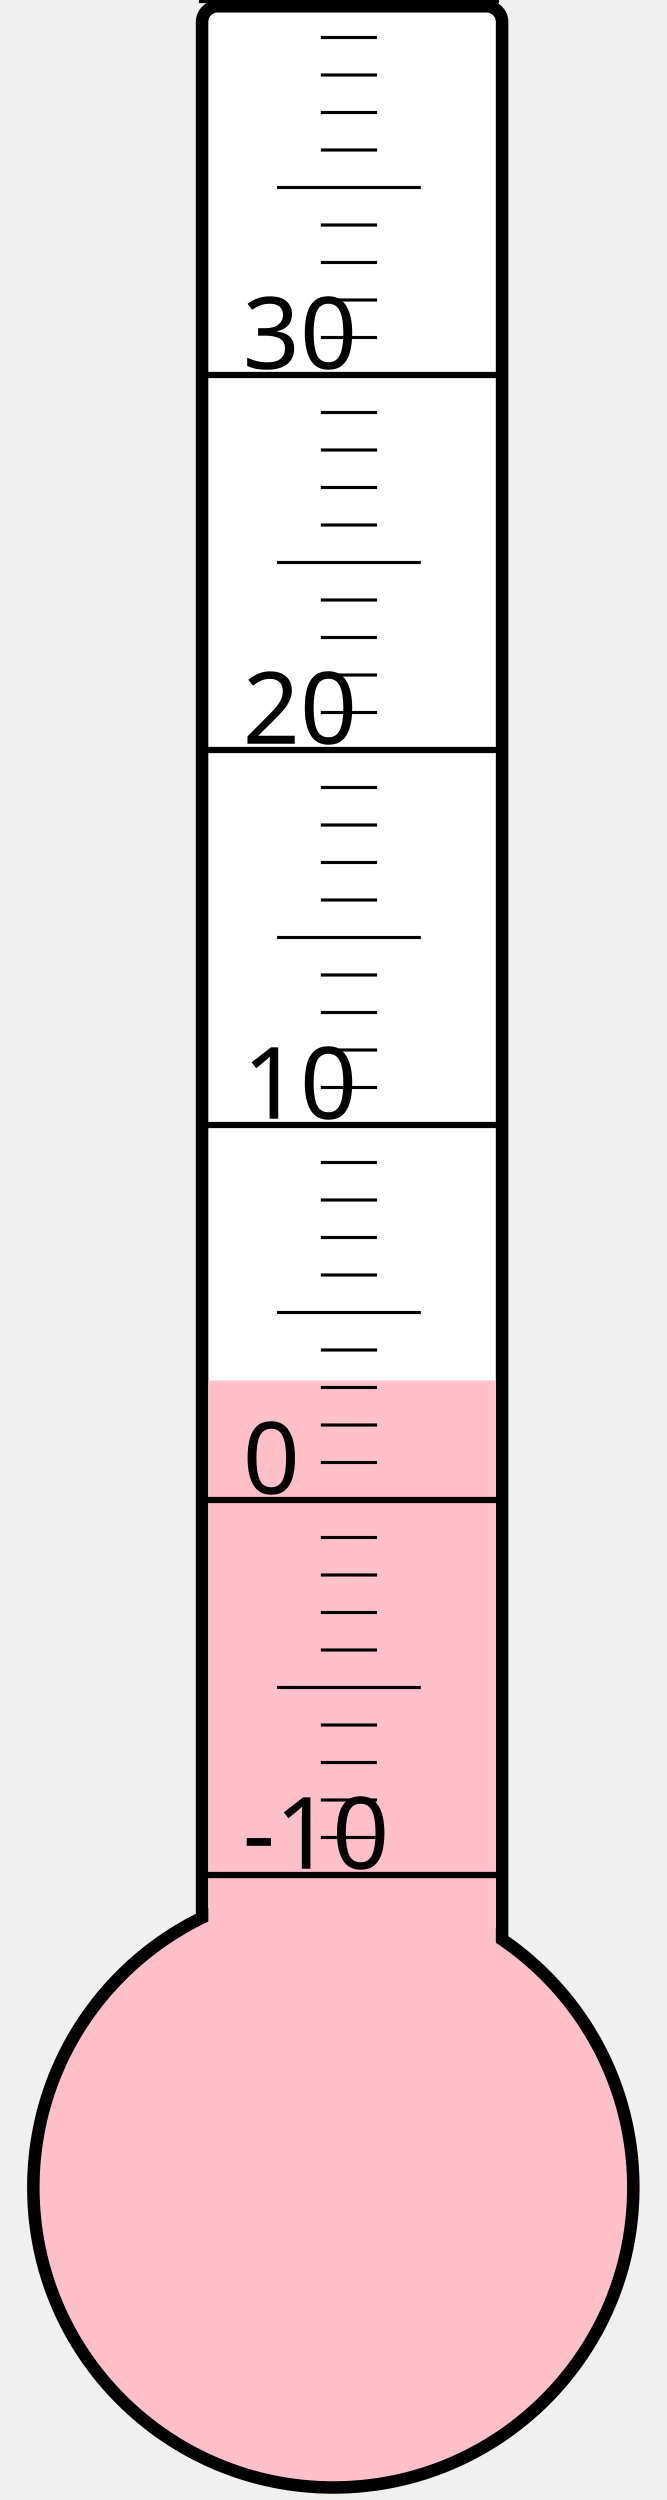
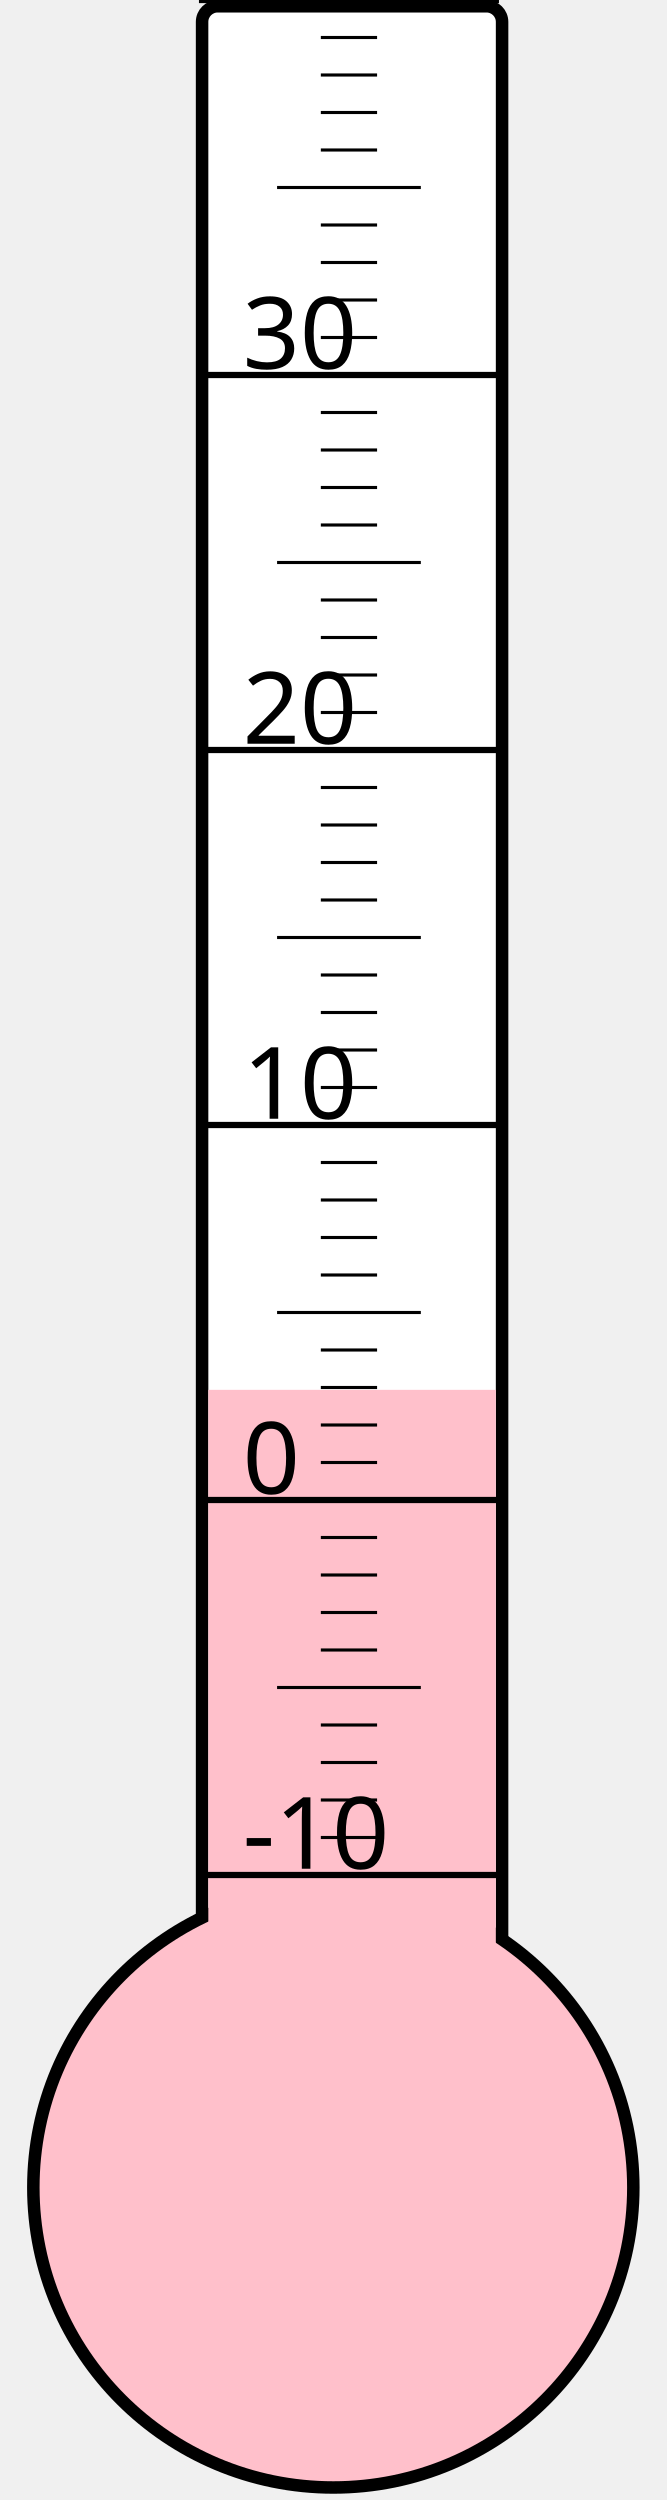
<svg xmlns="http://www.w3.org/2000/svg" width="40px" height="150px" viewBox="0 0 200 800">
  <rect width="200" height="800" x="0" y="0" style="fill: #ffffeb; fill-opacity: 0;" />
  <rect width="96" height="680" x="58" y="2" rx="5" ry="5" style="fill: white; fill-opacity: 1; stroke: black; stroke-width: 4;" />
  <circle cx="100" cy="700" r="96" style="fill: pink; stroke: black; stroke-width: 4;" />
-   <rect width="92" height="258.25" x="60" y="441.75" style="fill: pink; fill-opacity: 1; stroke-width: 0;" />
+   <rect width="92" height="255.25" x="60" y="444.75" style="fill: pink; fill-opacity: 1; stroke-width: 0;" />
  <text x="71" y="598" style="font-family: sans-serif; font-size: 24pt;">-10</text>
  <text x="71" y="478" style="font-family: sans-serif; font-size: 24pt;">0</text>
  <text x="71" y="358" style="font-family: sans-serif; font-size: 24pt;">10</text>
  <text x="71" y="238" style="font-family: sans-serif; font-size: 24pt;">20</text>
  <text x="71" y="118" style="font-family: sans-serif; font-size: 24pt;">30</text>
  <g style="stroke: black;">
    <line x1="57" y1="600" x2="153" y2="600" style="stroke-width: 2;" />
    <line x1="96" y1="588" x2="114" y2="588" style="stroke-width: 1;" />
    <line x1="96" y1="576" x2="114" y2="576" style="stroke-width: 1;" />
    <line x1="96" y1="564" x2="114" y2="564" style="stroke-width: 1;" />
    <line x1="96" y1="552" x2="114" y2="552" style="stroke-width: 1;" />
    <line x1="82" y1="540" x2="128" y2="540" style="stroke-width: 1;" />
    <line x1="96" y1="528" x2="114" y2="528" style="stroke-width: 1;" />
    <line x1="96" y1="516" x2="114" y2="516" style="stroke-width: 1;" />
    <line x1="96" y1="504" x2="114" y2="504" style="stroke-width: 1;" />
    <line x1="96" y1="492" x2="114" y2="492" style="stroke-width: 1;" />
    <line x1="57" y1="480" x2="153" y2="480" style="stroke-width: 2;" />
    <line x1="96" y1="468" x2="114" y2="468" style="stroke-width: 1;" />
    <line x1="96" y1="456" x2="114" y2="456" style="stroke-width: 1;" />
    <line x1="96" y1="444" x2="114" y2="444" style="stroke-width: 1;" />
    <line x1="96" y1="432" x2="114" y2="432" style="stroke-width: 1;" />
    <line x1="82" y1="420" x2="128" y2="420" style="stroke-width: 1;" />
    <line x1="96" y1="408" x2="114" y2="408" style="stroke-width: 1;" />
    <line x1="96" y1="396" x2="114" y2="396" style="stroke-width: 1;" />
    <line x1="96" y1="384" x2="114" y2="384" style="stroke-width: 1;" />
    <line x1="96" y1="372" x2="114" y2="372" style="stroke-width: 1;" />
    <line x1="57" y1="360" x2="153" y2="360" style="stroke-width: 2;" />
    <line x1="96" y1="348" x2="114" y2="348" style="stroke-width: 1;" />
    <line x1="96" y1="336" x2="114" y2="336" style="stroke-width: 1;" />
    <line x1="96" y1="324" x2="114" y2="324" style="stroke-width: 1;" />
    <line x1="96" y1="312" x2="114" y2="312" style="stroke-width: 1;" />
    <line x1="82" y1="300" x2="128" y2="300" style="stroke-width: 1;" />
    <line x1="96" y1="288" x2="114" y2="288" style="stroke-width: 1;" />
    <line x1="96" y1="276" x2="114" y2="276" style="stroke-width: 1;" />
    <line x1="96" y1="264" x2="114" y2="264" style="stroke-width: 1;" />
    <line x1="96" y1="252" x2="114" y2="252" style="stroke-width: 1;" />
    <line x1="57" y1="240" x2="153" y2="240" style="stroke-width: 2;" />
    <line x1="96" y1="228" x2="114" y2="228" style="stroke-width: 1;" />
    <line x1="96" y1="216" x2="114" y2="216" style="stroke-width: 1;" />
    <line x1="96" y1="204" x2="114" y2="204" style="stroke-width: 1;" />
    <line x1="96" y1="192" x2="114" y2="192" style="stroke-width: 1;" />
    <line x1="82" y1="180" x2="128" y2="180" style="stroke-width: 1;" />
    <line x1="96" y1="168" x2="114" y2="168" style="stroke-width: 1;" />
    <line x1="96" y1="156" x2="114" y2="156" style="stroke-width: 1;" />
    <line x1="96" y1="144" x2="114" y2="144" style="stroke-width: 1;" />
    <line x1="96" y1="132" x2="114" y2="132" style="stroke-width: 1;" />
    <line x1="57" y1="120" x2="153" y2="120" style="stroke-width: 2;" />
    <line x1="96" y1="108" x2="114" y2="108" style="stroke-width: 1;" />
    <line x1="96" y1="96" x2="114" y2="96" style="stroke-width: 1;" />
    <line x1="96" y1="84" x2="114" y2="84" style="stroke-width: 1;" />
    <line x1="96" y1="72" x2="114" y2="72" style="stroke-width: 1;" />
    <line x1="82" y1="60" x2="128" y2="60" style="stroke-width: 1;" />
    <line x1="96" y1="48" x2="114" y2="48" style="stroke-width: 1;" />
    <line x1="96" y1="36" x2="114" y2="36" style="stroke-width: 1;" />
    <line x1="96" y1="24" x2="114" y2="24" style="stroke-width: 1;" />
    <line x1="96" y1="12" x2="114" y2="12" style="stroke-width: 1;" />
    <line x1="57" y1="0" x2="153" y2="0" style="stroke-width: 2;" />
  </g>
</svg>
